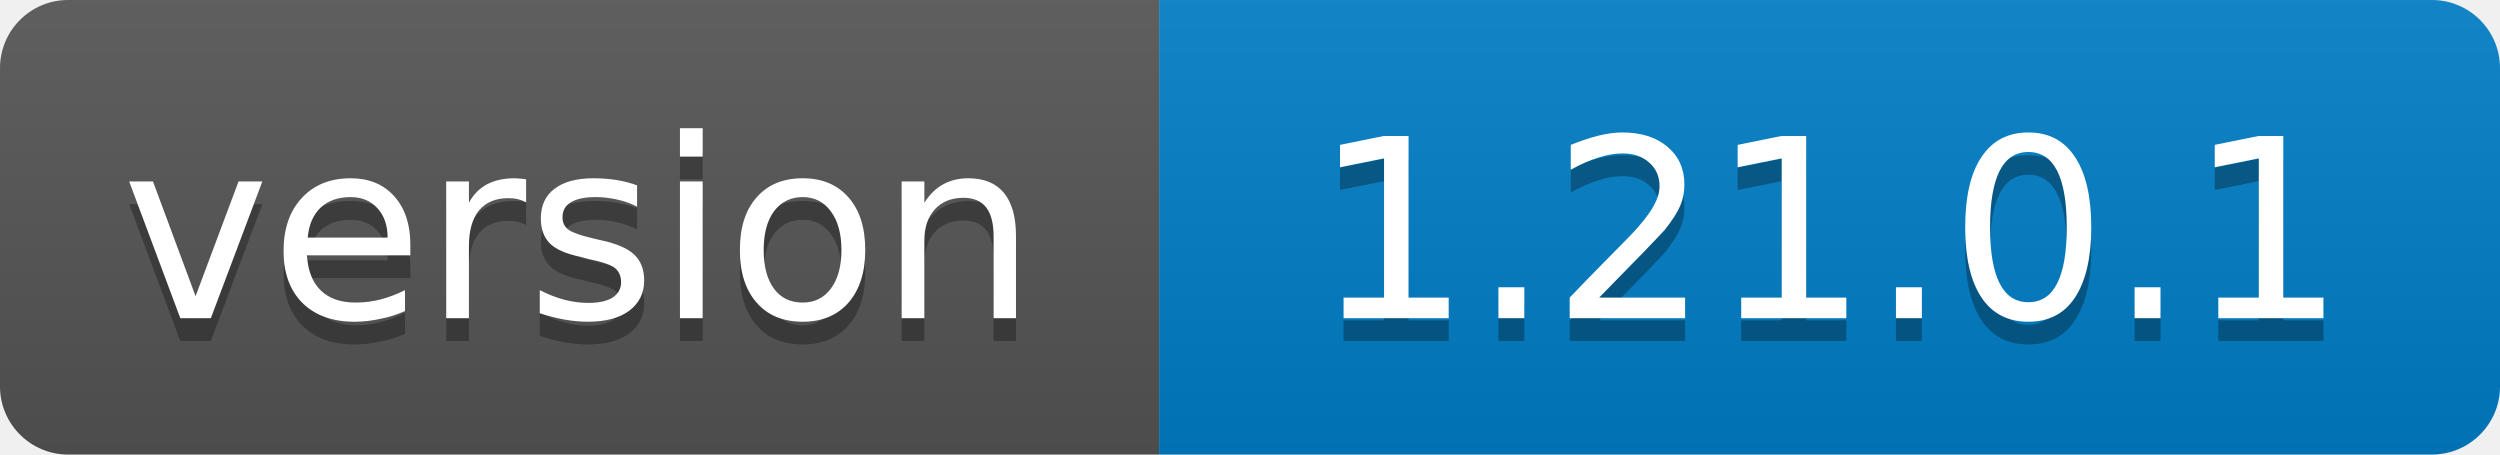
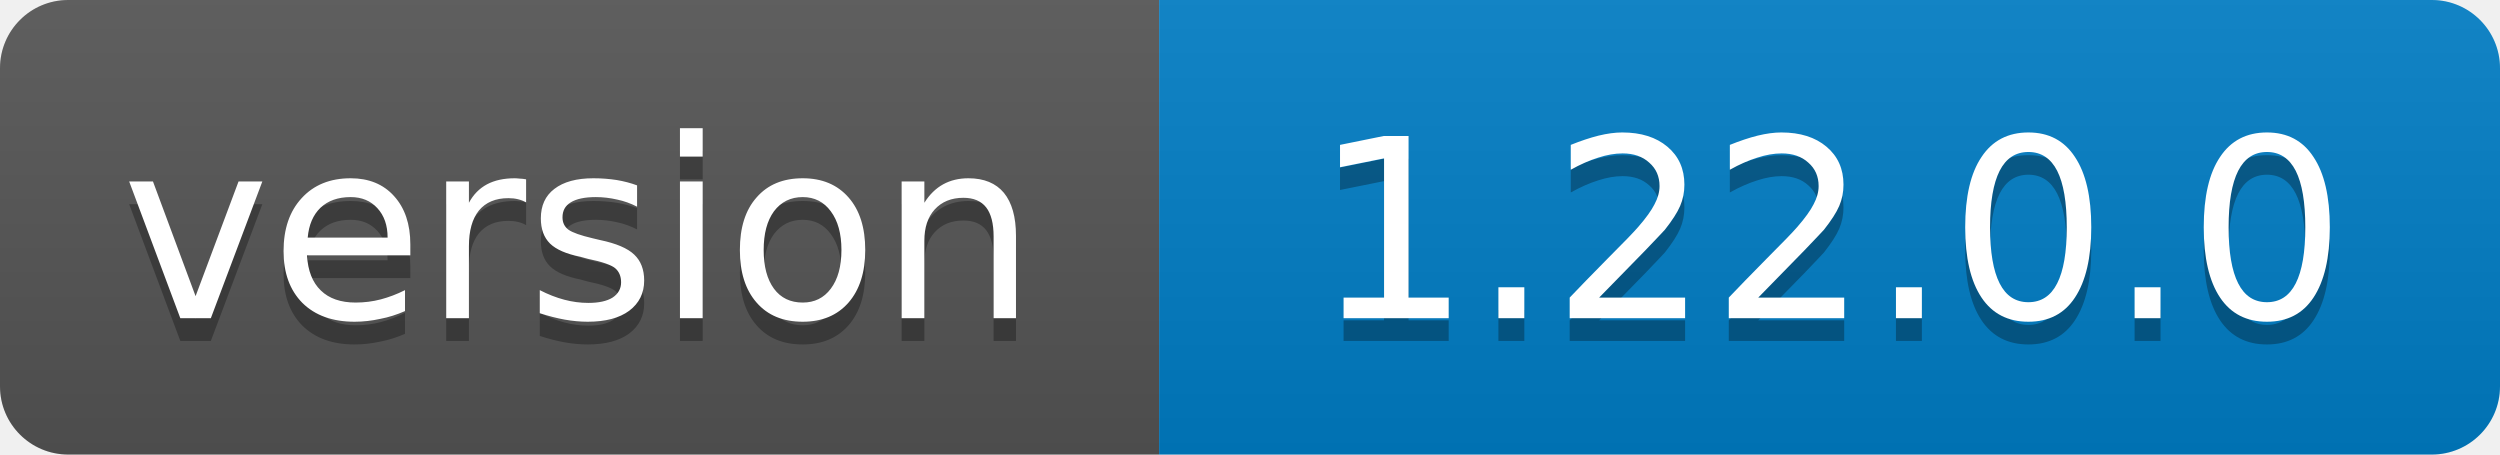
<svg xmlns="http://www.w3.org/2000/svg" width="110" height="20">
  <linearGradient id="b" x2="0" y2="100%">
    <stop offset="0" stop-color="#bbb" stop-opacity=".1" />
    <stop offset="1" stop-opacity=".1" />
  </linearGradient>
  <clipPath id="a">
    <rect width="110" height="20" rx="3" fill="#fff" />
  </clipPath>
  <g clip-path="url(#a)">
    <path fill="#555" d="M0 0h51v20H0z" />
    <path fill="#007ec6" d="M51 0h59v20H51z" />
    <path fill="url(#b)" d="M0 0h110v20H0z" />
  </g>
  <g fill="#fff" text-anchor="middle" font-family="DejaVu Sans,Verdana,Geneva,sans-serif" font-size="11">
    <text x="25.5" y="15" fill="#010101" fill-opacity=".3">version</text>
    <text x="25.5" y="14">version</text>
-     <text x="80.5" y="15" fill="#010101" fill-opacity=".3">1.21.0.1</text>
-     <text x="80.5" y="14">1.21.0.1</text>
+     <text x="80.5" y="15" fill="#010101" fill-opacity=".3">1.22.0.0</text>
+     <text x="80.5" y="14">1.22.0.0</text>
  </g>
</svg>
